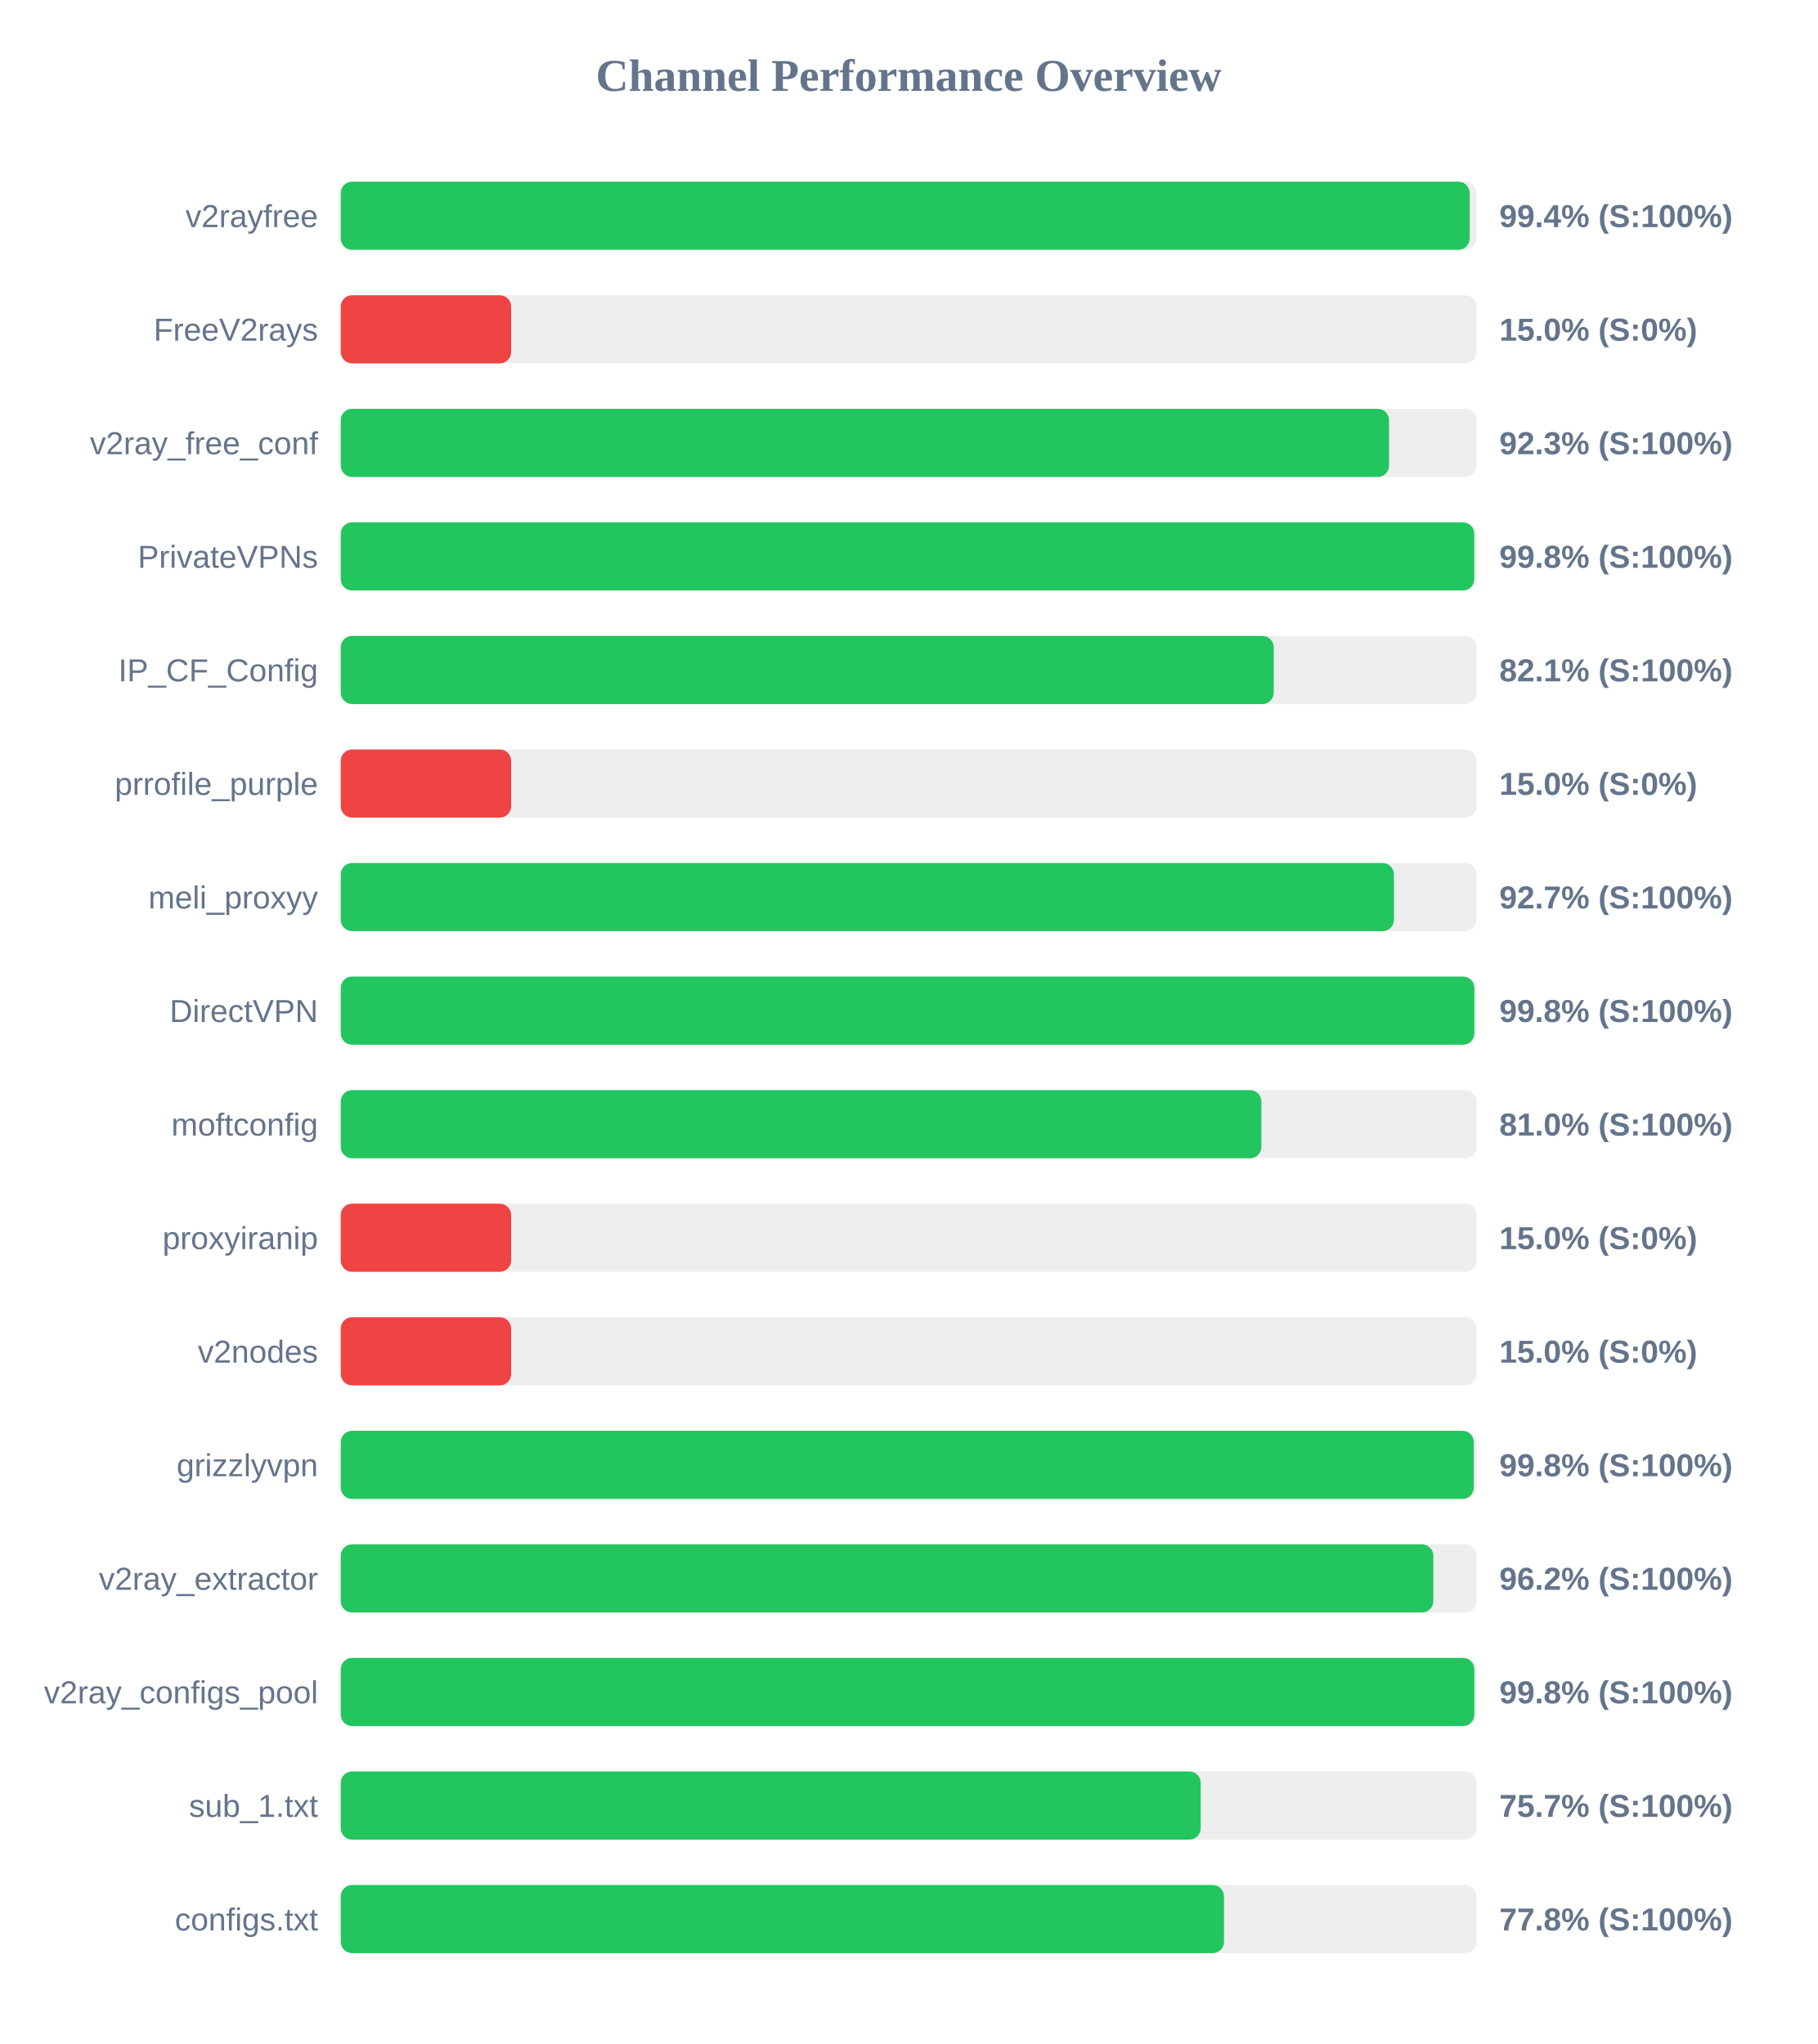
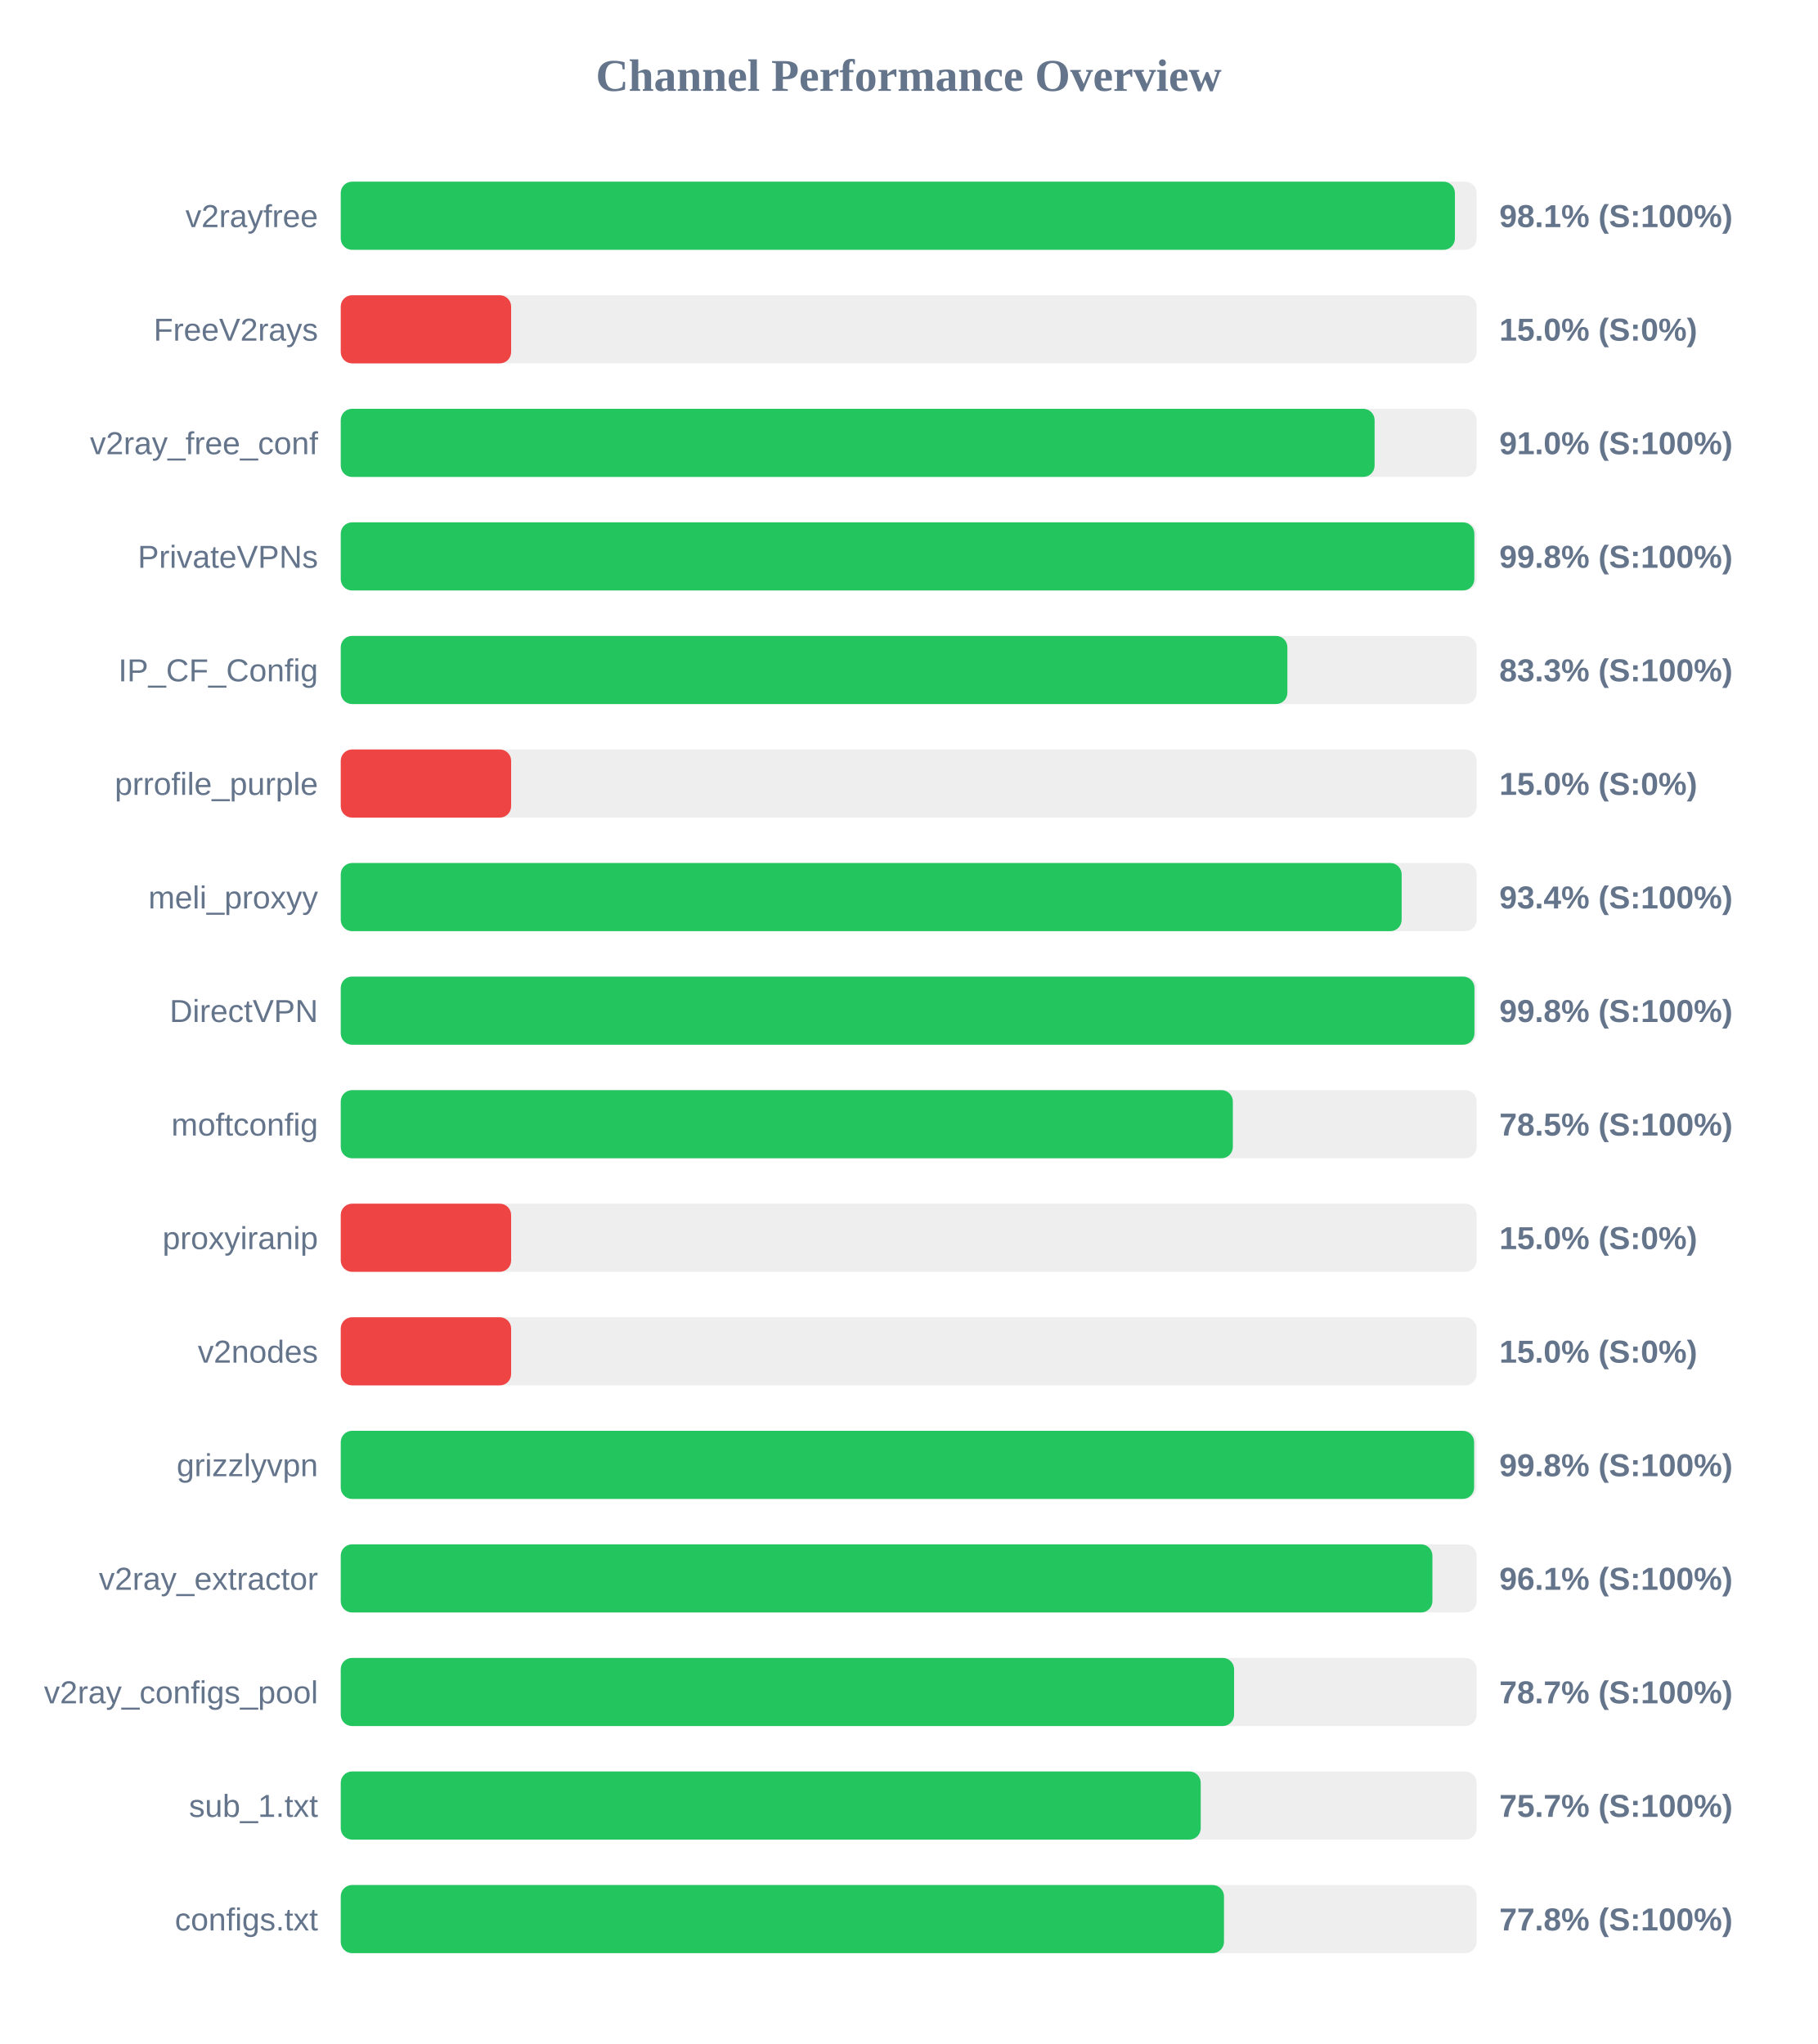
<svg xmlns="http://www.w3.org/2000/svg" width="800" height="900" version="1.1">
  <style>
        .row { font: 14px Arial; fill: #64748b; }
        .score { font: bold 14px Arial; fill: #64748b; }
    </style>
  <text x="400" y="40" text-anchor="middle" font-size="20px" font-weight="bold" fill="#64748b">Channel Performance Overview</text>
  <rect x="150" y="80" width="500" height="30" fill="#eee" rx="5" />
-   <rect x="150" y="80" width="496.95" height="30" fill="#22c55e" rx="5" />
+   <rect x="150" y="80" width="490.45" height="30" fill="#22c55e" rx="5" />
  <text x="140" y="100" text-anchor="end" class="row">v2rayfree</text>
-   <text x="660" y="100" text-anchor="start" class="score">99.4% (S:100%)</text>
+   <text x="660" y="100" text-anchor="start" class="score">98.1% (S:100%)</text>
  <rect x="150" y="130" width="500" height="30" fill="#eee" rx="5" />
  <rect x="150" y="130" width="75.0" height="30" fill="#ef4444" rx="5" />
  <text x="140" y="150" text-anchor="end" class="row">FreeV2rays</text>
  <text x="660" y="150" text-anchor="start" class="score">15.0% (S:0%)</text>
  <rect x="150" y="180" width="500" height="30" fill="#eee" rx="5" />
-   <rect x="150" y="180" width="461.45" height="30" fill="#22c55e" rx="5" />
+   <rect x="150" y="180" width="455.1" height="30" fill="#22c55e" rx="5" />
  <text x="140" y="200" text-anchor="end" class="row">v2ray_free_conf</text>
-   <text x="660" y="200" text-anchor="start" class="score">92.3% (S:100%)</text>
+   <text x="660" y="200" text-anchor="start" class="score">91.0% (S:100%)</text>
  <rect x="150" y="230" width="500" height="30" fill="#eee" rx="5" />
-   <rect x="150" y="230" width="498.95" height="30" fill="#22c55e" rx="5" />
+   <rect x="150" y="230" width="499.0" height="30" fill="#22c55e" rx="5" />
  <text x="140" y="250" text-anchor="end" class="row">PrivateVPNs</text>
  <text x="660" y="250" text-anchor="start" class="score">99.8% (S:100%)</text>
  <rect x="150" y="280" width="500" height="30" fill="#eee" rx="5" />
-   <rect x="150" y="280" width="410.7" height="30" fill="#22c55e" rx="5" />
+   <rect x="150" y="280" width="416.7" height="30" fill="#22c55e" rx="5" />
  <text x="140" y="300" text-anchor="end" class="row">IP_CF_Config</text>
-   <text x="660" y="300" text-anchor="start" class="score">82.1% (S:100%)</text>
+   <text x="660" y="300" text-anchor="start" class="score">83.3% (S:100%)</text>
  <rect x="150" y="330" width="500" height="30" fill="#eee" rx="5" />
  <rect x="150" y="330" width="75.0" height="30" fill="#ef4444" rx="5" />
  <text x="140" y="350" text-anchor="end" class="row">prrofile_purple</text>
  <text x="660" y="350" text-anchor="start" class="score">15.0% (S:0%)</text>
  <rect x="150" y="380" width="500" height="30" fill="#eee" rx="5" />
-   <rect x="150" y="380" width="463.6" height="30" fill="#22c55e" rx="5" />
+   <rect x="150" y="380" width="467.0" height="30" fill="#22c55e" rx="5" />
  <text x="140" y="400" text-anchor="end" class="row">meli_proxyy</text>
-   <text x="660" y="400" text-anchor="start" class="score">92.7% (S:100%)</text>
+   <text x="660" y="400" text-anchor="start" class="score">93.4% (S:100%)</text>
  <rect x="150" y="430" width="500" height="30" fill="#eee" rx="5" />
-   <rect x="150" y="430" width="499.0" height="30" fill="#22c55e" rx="5" />
+   <rect x="150" y="430" width="499.05" height="30" fill="#22c55e" rx="5" />
  <text x="140" y="450" text-anchor="end" class="row">DirectVPN</text>
  <text x="660" y="450" text-anchor="start" class="score">99.8% (S:100%)</text>
  <rect x="150" y="480" width="500" height="30" fill="#eee" rx="5" />
-   <rect x="150" y="480" width="405.25" height="30" fill="#22c55e" rx="5" />
+   <rect x="150" y="480" width="392.7" height="30" fill="#22c55e" rx="5" />
  <text x="140" y="500" text-anchor="end" class="row">moftconfig</text>
-   <text x="660" y="500" text-anchor="start" class="score">81.0% (S:100%)</text>
+   <text x="660" y="500" text-anchor="start" class="score">78.5% (S:100%)</text>
  <rect x="150" y="530" width="500" height="30" fill="#eee" rx="5" />
  <rect x="150" y="530" width="75.0" height="30" fill="#ef4444" rx="5" />
  <text x="140" y="550" text-anchor="end" class="row">proxyiranip</text>
  <text x="660" y="550" text-anchor="start" class="score">15.0% (S:0%)</text>
  <rect x="150" y="580" width="500" height="30" fill="#eee" rx="5" />
  <rect x="150" y="580" width="75.0" height="30" fill="#ef4444" rx="5" />
  <text x="140" y="600" text-anchor="end" class="row">v2nodes</text>
  <text x="660" y="600" text-anchor="start" class="score">15.0% (S:0%)</text>
  <rect x="150" y="630" width="500" height="30" fill="#eee" rx="5" />
-   <rect x="150" y="630" width="498.75" height="30" fill="#22c55e" rx="5" />
+   <rect x="150" y="630" width="498.9" height="30" fill="#22c55e" rx="5" />
  <text x="140" y="650" text-anchor="end" class="row">grizzlyvpn</text>
  <text x="660" y="650" text-anchor="start" class="score">99.8% (S:100%)</text>
  <rect x="150" y="680" width="500" height="30" fill="#eee" rx="5" />
-   <rect x="150" y="680" width="480.95" height="30" fill="#22c55e" rx="5" />
+   <rect x="150" y="680" width="480.55" height="30" fill="#22c55e" rx="5" />
  <text x="140" y="700" text-anchor="end" class="row">v2ray_extractor</text>
-   <text x="660" y="700" text-anchor="start" class="score">96.2% (S:100%)</text>
+   <text x="660" y="700" text-anchor="start" class="score">96.1% (S:100%)</text>
  <rect x="150" y="730" width="500" height="30" fill="#eee" rx="5" />
-   <rect x="150" y="730" width="499.0" height="30" fill="#22c55e" rx="5" />
+   <rect x="150" y="730" width="393.25" height="30" fill="#22c55e" rx="5" />
  <text x="140" y="750" text-anchor="end" class="row">v2ray_configs_pool</text>
-   <text x="660" y="750" text-anchor="start" class="score">99.8% (S:100%)</text>
+   <text x="660" y="750" text-anchor="start" class="score">78.7% (S:100%)</text>
  <rect x="150" y="780" width="500" height="30" fill="#eee" rx="5" />
  <rect x="150" y="780" width="378.55" height="30" fill="#22c55e" rx="5" />
  <text x="140" y="800" text-anchor="end" class="row">sub_1.txt</text>
  <text x="660" y="800" text-anchor="start" class="score">75.7% (S:100%)</text>
  <rect x="150" y="830" width="500" height="30" fill="#eee" rx="5" />
  <rect x="150" y="830" width="388.8" height="30" fill="#22c55e" rx="5" />
  <text x="140" y="850" text-anchor="end" class="row">configs.txt</text>
  <text x="660" y="850" text-anchor="start" class="score">77.8% (S:100%)</text>
</svg>
